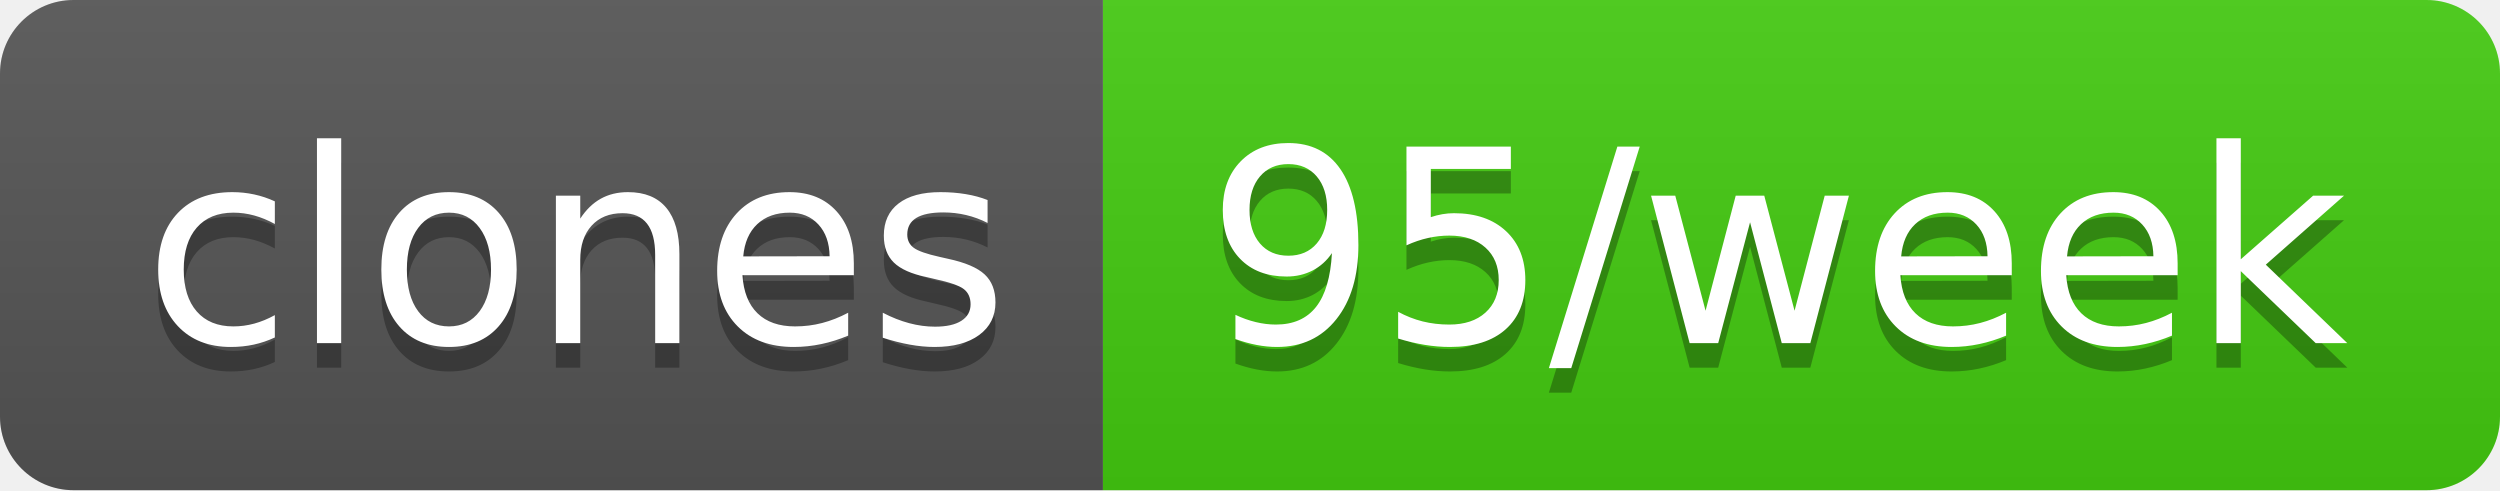
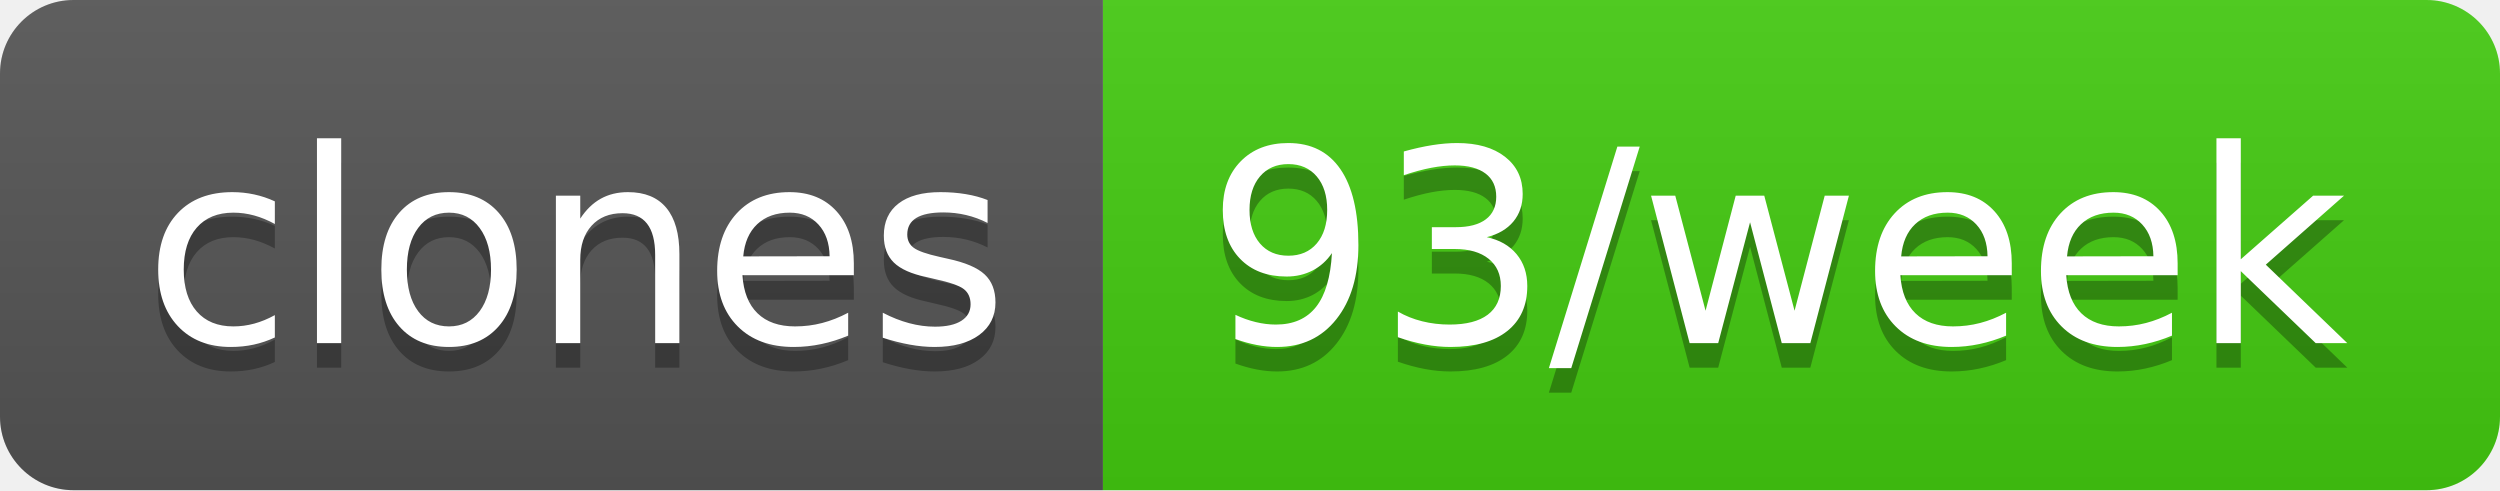
- <svg xmlns="http://www.w3.org/2000/svg" width="102" height="20" role="img" aria-label="clones: 95/week">
+ <svg xmlns="http://www.w3.org/2000/svg" width="102" height="20" role="img" aria-label="clones: 93/week">
  <linearGradient id="s" x2="0" y2="100%">
    <stop offset="0" stop-color="#bbb" stop-opacity=".1" />
    <stop offset="1" stop-opacity=".1" />
  </linearGradient>
  <clipPath id="r">
    <rect width="102" height="20" rx="3" fill="#fff" />
  </clipPath>
  <g clip-path="url(#r)">
    <rect width="45" height="20" fill="#555" />
    <rect x="45" width="57" height="20" fill="#4c1" />
    <rect width="102" height="20" fill="url(#s)" />
  </g>
  <g fill="#fff" text-anchor="middle" font-family="Verdana,Geneva,DejaVu Sans,sans-serif" text-rendering="geometricPrecision" font-size="110">
    <text aria-hidden="true" x="235" y="150" fill="#010101" fill-opacity=".3" transform="scale(.1)" textLength="350">clones</text>
    <text x="235" y="140" transform="scale(.1)" fill="#fff" textLength="350">clones</text>
-     <text aria-hidden="true" x="725" y="150" fill="#010101" fill-opacity=".3" transform="scale(.1)" textLength="470">95/week</text>
-     <text x="725" y="140" transform="scale(.1)" fill="#fff" textLength="470">95/week</text>
+     <text aria-hidden="true" x="725" y="150" fill="#010101" fill-opacity=".3" transform="scale(.1)" textLength="470">93/week</text>
+     <text x="725" y="140" transform="scale(.1)" fill="#fff" textLength="470">93/week</text>
  </g>
</svg>
